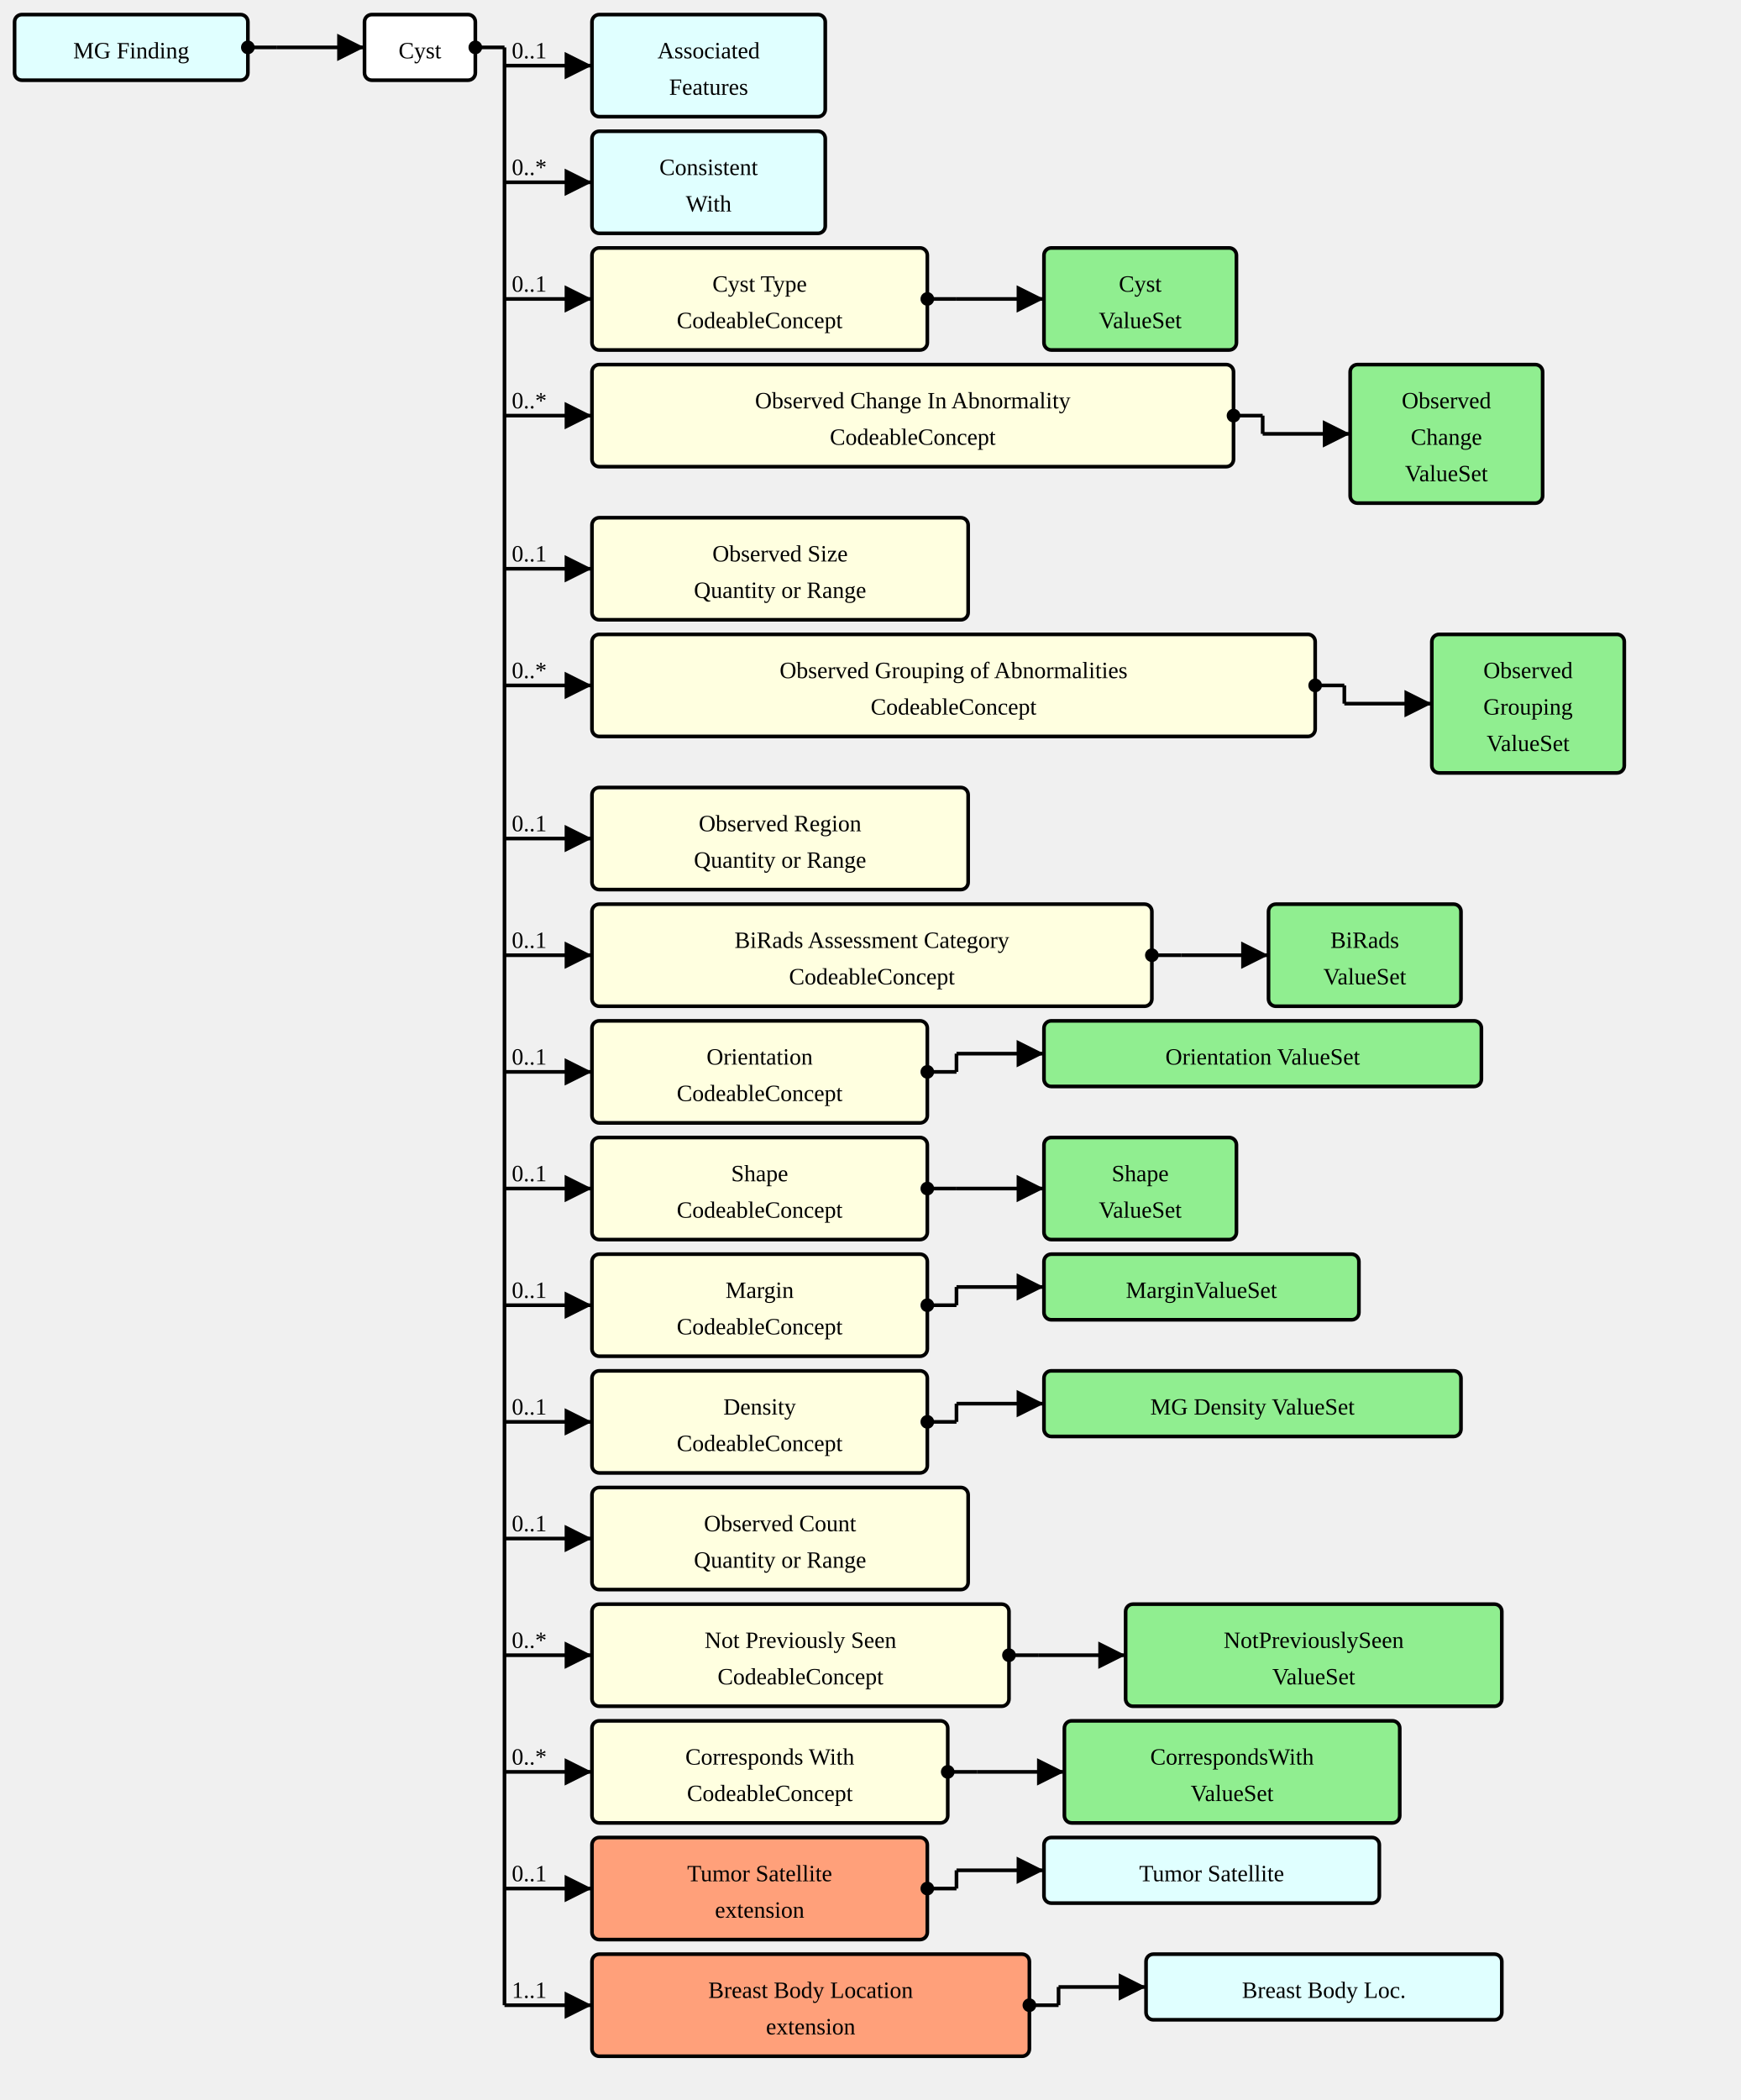
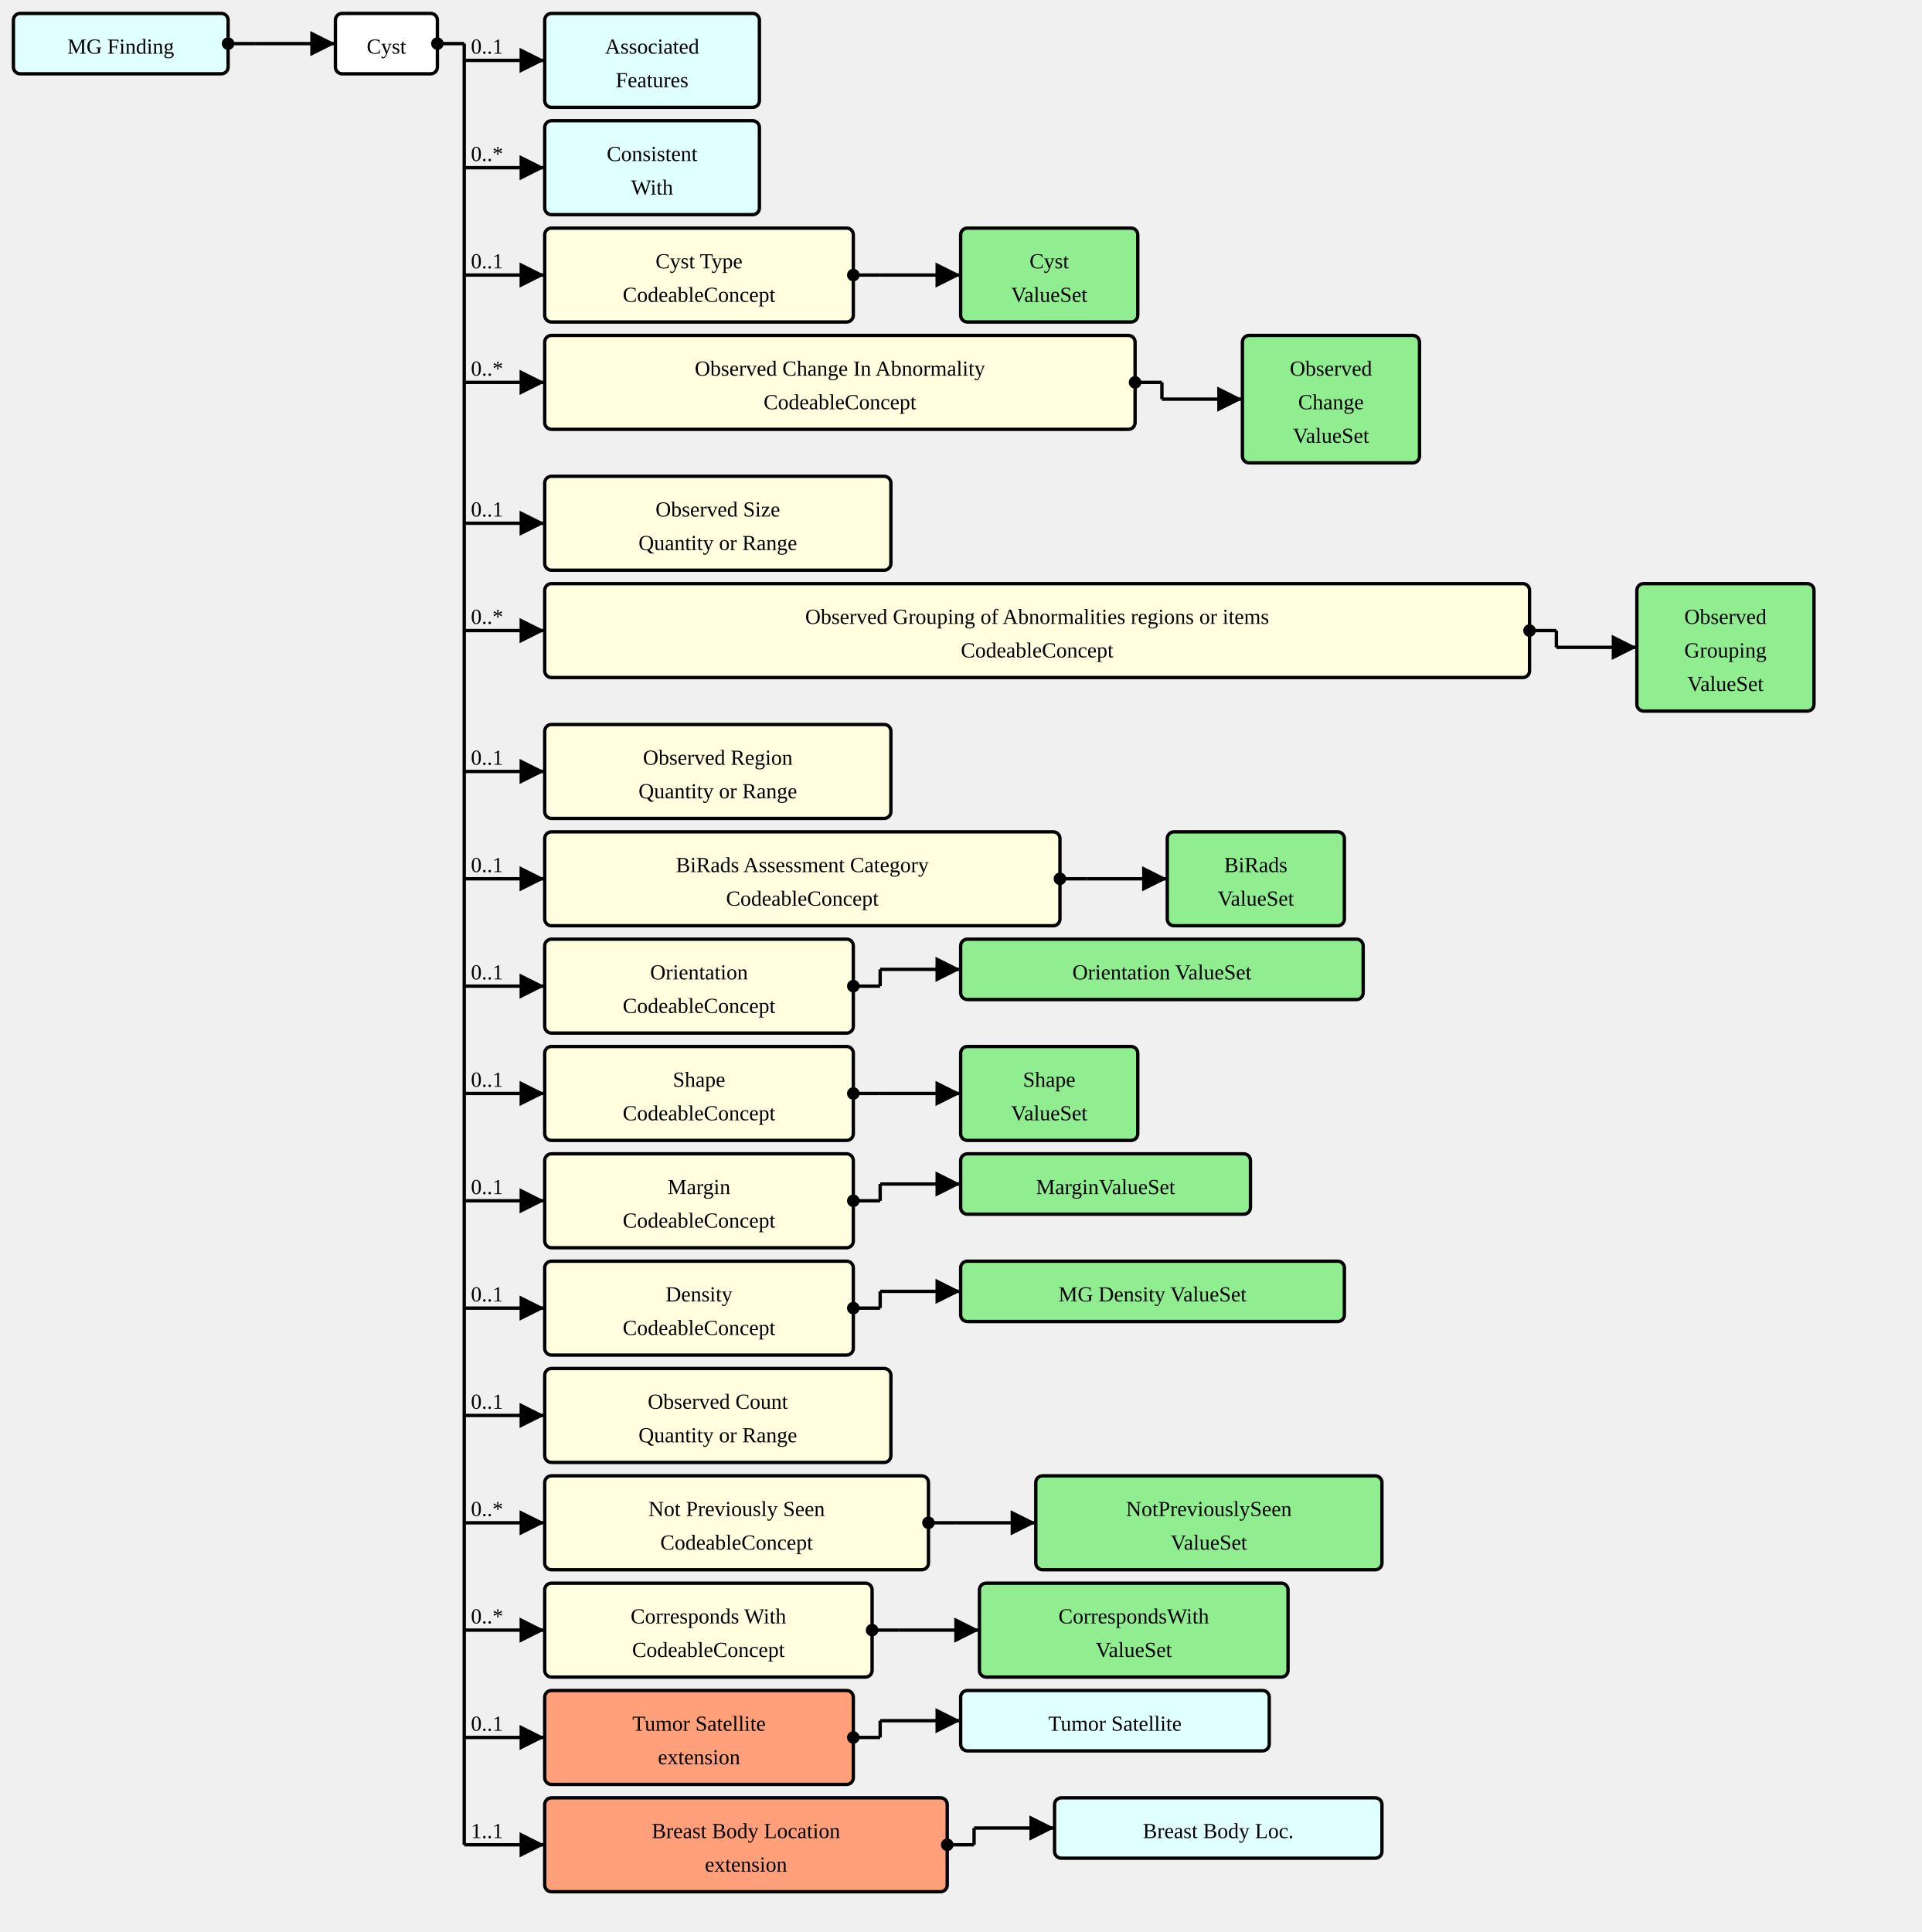
- <svg xmlns="http://www.w3.org/2000/svg" version="1.1" width="895.5" height="1080">
+ <svg xmlns="http://www.w3.org/2000/svg" version="1.1" width="1074" height="1080">
  <defs>
    <marker id="arrowStart" markerWidth="3.75" markerHeight="3.75" markerUnits="px" refX="1.875" refY="1.875">
      <circle fill="Black" stroke-width="0" cx="1.875" cy="1.875" r="1.875" />
    </marker>
    <marker id="arrowEnd" markerWidth="7.5" markerHeight="7.5" markerUnits="px" refX="7.5" refY="3.75">
      <polygon fill="Black" stroke-width="0" points="0 0 7.5 3.75 0 7.5" />
    </marker>
  </defs>
  <g>
    <g transform="translate(7.5 7.5)">
      <rect fill="LightCyan" stroke="Black" stroke-width="1.875" x="0" y="0" width="120" height="33.75" rx="3.75" ry="3.75" />
      <a href="./StructureDefinition-MGFinding.html" target="_top">
        <text x="60" y="22.5" text-anchor="middle">MG Finding</text>
      </a>
    </g>
    <line stroke="Black" stroke-width="1.875" marker-end="url(#arrowEnd)" x1="142.5" y1="24.375" x2="187.5" y2="24.375" />
    <text x="146.25" y="20.625" text-anchor="left" />
    <line stroke="Black" stroke-width="1.875" marker-start="url(#arrowStart)" x1="127.5" y1="24.375" x2="142.5" y2="24.375" />
    <line stroke="Black" stroke-width="1.875" x1="142.5" y1="24.375" x2="142.5" y2="24.375" />
  </g>
  <g>
    <g transform="translate(187.5 7.5)">
      <rect fill="White" stroke="Black" stroke-width="1.875" x="0" y="0" width="57" height="33.75" rx="3.75" ry="3.75" />
      <text x="28.5" y="22.5" text-anchor="middle">Cyst</text>
    </g>
    <line stroke="Black" stroke-width="1.875" marker-end="url(#arrowEnd)" x1="259.5" y1="33.75" x2="304.5" y2="33.75" />
    <text x="263.25" y="30" text-anchor="left">0..1</text>
    <line stroke="Black" stroke-width="1.875" marker-end="url(#arrowEnd)" x1="259.5" y1="93.75" x2="304.5" y2="93.75" />
    <text x="263.25" y="90" text-anchor="left">0..*</text>
    <line stroke="Black" stroke-width="1.875" marker-end="url(#arrowEnd)" x1="259.5" y1="153.75" x2="304.5" y2="153.75" />
    <text x="263.25" y="150" text-anchor="left">0..1</text>
    <line stroke="Black" stroke-width="1.875" marker-end="url(#arrowEnd)" x1="259.5" y1="213.75" x2="304.5" y2="213.75" />
    <text x="263.25" y="210" text-anchor="left">0..*</text>
    <line stroke="Black" stroke-width="1.875" marker-end="url(#arrowEnd)" x1="259.5" y1="292.5" x2="304.5" y2="292.5" />
    <text x="263.25" y="288.75" text-anchor="left">0..1</text>
    <line stroke="Black" stroke-width="1.875" marker-end="url(#arrowEnd)" x1="259.5" y1="352.5" x2="304.5" y2="352.5" />
    <text x="263.25" y="348.75" text-anchor="left">0..*</text>
    <line stroke="Black" stroke-width="1.875" marker-end="url(#arrowEnd)" x1="259.5" y1="431.25" x2="304.5" y2="431.25" />
    <text x="263.25" y="427.5" text-anchor="left">0..1</text>
    <line stroke="Black" stroke-width="1.875" marker-end="url(#arrowEnd)" x1="259.5" y1="491.25" x2="304.5" y2="491.25" />
    <text x="263.25" y="487.5" text-anchor="left">0..1</text>
    <line stroke="Black" stroke-width="1.875" marker-end="url(#arrowEnd)" x1="259.5" y1="551.25" x2="304.5" y2="551.25" />
    <text x="263.25" y="547.5" text-anchor="left">0..1</text>
    <line stroke="Black" stroke-width="1.875" marker-end="url(#arrowEnd)" x1="259.5" y1="611.25" x2="304.5" y2="611.25" />
    <text x="263.25" y="607.5" text-anchor="left">0..1</text>
    <line stroke="Black" stroke-width="1.875" marker-end="url(#arrowEnd)" x1="259.5" y1="671.25" x2="304.5" y2="671.25" />
    <text x="263.25" y="667.5" text-anchor="left">0..1</text>
    <line stroke="Black" stroke-width="1.875" marker-end="url(#arrowEnd)" x1="259.5" y1="731.25" x2="304.5" y2="731.25" />
    <text x="263.25" y="727.5" text-anchor="left">0..1</text>
    <line stroke="Black" stroke-width="1.875" marker-end="url(#arrowEnd)" x1="259.5" y1="791.25" x2="304.5" y2="791.25" />
    <text x="263.25" y="787.5" text-anchor="left">0..1</text>
    <line stroke="Black" stroke-width="1.875" marker-end="url(#arrowEnd)" x1="259.5" y1="851.25" x2="304.5" y2="851.25" />
    <text x="263.25" y="847.5" text-anchor="left">0..*</text>
    <line stroke="Black" stroke-width="1.875" marker-end="url(#arrowEnd)" x1="259.5" y1="911.25" x2="304.5" y2="911.25" />
    <text x="263.25" y="907.5" text-anchor="left">0..*</text>
    <line stroke="Black" stroke-width="1.875" marker-end="url(#arrowEnd)" x1="259.5" y1="971.25" x2="304.5" y2="971.25" />
    <text x="263.25" y="967.5" text-anchor="left">0..1</text>
    <line stroke="Black" stroke-width="1.875" marker-end="url(#arrowEnd)" x1="259.5" y1="1031.25" x2="304.5" y2="1031.25" />
    <text x="263.25" y="1027.5" text-anchor="left">1..1</text>
    <line stroke="Black" stroke-width="1.875" marker-start="url(#arrowStart)" x1="244.5" y1="24.375" x2="259.5" y2="24.375" />
    <line stroke="Black" stroke-width="1.875" x1="259.5" y1="24.375" x2="259.5" y2="1031.25" />
  </g>
  <g>
    <g transform="translate(304.5 7.5)">
      <rect fill="LightCyan" stroke="Black" stroke-width="1.875" x="0" y="0" width="120" height="52.5" rx="3.75" ry="3.75" />
      <a href="./StructureDefinition-AssociatedFeatures.html" target="_top">
        <text x="60" y="22.5" text-anchor="middle">Associated</text>
      </a>
      <a href="./StructureDefinition-AssociatedFeatures.html" target="_top">
        <text x="60" y="41.25" text-anchor="middle">Features</text>
      </a>
    </g>
  </g>
  <g>
    <g transform="translate(304.5 67.5)">
      <rect fill="LightCyan" stroke="Black" stroke-width="1.875" x="0" y="0" width="120" height="52.5" rx="3.75" ry="3.75" />
      <a href="./StructureDefinition-ConsistentWith.html" target="_top">
        <text x="60" y="22.5" text-anchor="middle">Consistent</text>
      </a>
      <a href="./StructureDefinition-ConsistentWith.html" target="_top">
        <text x="60" y="41.25" text-anchor="middle">With</text>
      </a>
    </g>
  </g>
  <g>
    <g transform="translate(304.5 127.5)">
      <a href="StructureDefinition-AbnormalityCyst-definitions.html#Observation.component:cystType" target="_top">
        <rect fill="LightYellow" stroke="Black" stroke-width="1.875" x="0" y="0" width="172.5" height="52.5" rx="3.75" ry="3.75" />
      </a>
      <a href="StructureDefinition-AbnormalityCyst-definitions.html#Observation.component:cystType" target="_top">
        <text x="86.25" y="22.5" text-anchor="middle">Cyst Type</text>
      </a>
      <a href="StructureDefinition-AbnormalityCyst-definitions.html#Observation.component:cystType" target="_top">
        <text x="86.25" y="41.25" text-anchor="middle">CodeableConcept</text>
      </a>
    </g>
    <line stroke="Black" stroke-width="1.875" marker-end="url(#arrowEnd)" x1="492" y1="153.75" x2="537" y2="153.75" />
    <line stroke="Black" stroke-width="1.875" marker-start="url(#arrowStart)" x1="477" y1="153.75" x2="492" y2="153.75" />
    <line stroke="Black" stroke-width="1.875" x1="492" y1="153.75" x2="492" y2="153.75" />
  </g>
  <g>
    <g transform="translate(537 127.5)">
      <rect fill="LightGreen" stroke="Black" stroke-width="1.875" x="0" y="0" width="99" height="52.5" rx="3.75" ry="3.75" />
      <a href="./ValueSet-AbnormalityCystTypeVS.html" target="_top">
        <text x="49.5" y="22.5" text-anchor="middle">Cyst</text>
      </a>
      <a href="./ValueSet-AbnormalityCystTypeVS.html" target="_top">
        <text x="49.5" y="41.25" text-anchor="middle">ValueSet</text>
      </a>
    </g>
  </g>
  <g>
    <g transform="translate(304.5 187.5)">
      <a href="StructureDefinition-AbnormalityCyst-definitions.html#Observation.component:observedChanges" target="_top">
        <rect fill="LightYellow" stroke="Black" stroke-width="1.875" x="0" y="0" width="330" height="52.5" rx="3.75" ry="3.75" />
      </a>
      <a href="StructureDefinition-AbnormalityCyst-definitions.html#Observation.component:observedChanges" target="_top">
        <text x="165" y="22.5" text-anchor="middle">Observed Change In Abnormality</text>
      </a>
      <a href="StructureDefinition-AbnormalityCyst-definitions.html#Observation.component:observedChanges" target="_top">
        <text x="165" y="41.25" text-anchor="middle">CodeableConcept</text>
      </a>
    </g>
    <line stroke="Black" stroke-width="1.875" marker-end="url(#arrowEnd)" x1="649.5" y1="223.125" x2="694.5" y2="223.125" />
    <line stroke="Black" stroke-width="1.875" marker-start="url(#arrowStart)" x1="634.5" y1="213.75" x2="649.5" y2="213.75" />
    <line stroke="Black" stroke-width="1.875" x1="649.5" y1="213.75" x2="649.5" y2="223.125" />
  </g>
  <g>
    <g transform="translate(694.5 187.5)">
      <rect fill="LightGreen" stroke="Black" stroke-width="1.875" x="0" y="0" width="99" height="71.25" rx="3.75" ry="3.75" />
      <a href="./ValueSet-ObservedChangesVS.html" target="_top">
        <text x="49.5" y="22.5" text-anchor="middle">Observed</text>
      </a>
      <a href="./ValueSet-ObservedChangesVS.html" target="_top">
        <text x="49.5" y="41.25" text-anchor="middle">Change</text>
      </a>
      <a href="./ValueSet-ObservedChangesVS.html" target="_top">
        <text x="49.5" y="60" text-anchor="middle">ValueSet</text>
      </a>
    </g>
  </g>
  <g>
    <g transform="translate(304.5 266.25)">
      <a href="StructureDefinition-AbnormalityCyst-definitions.html#Observation.component:observedSize" target="_top">
        <rect fill="LightYellow" stroke="Black" stroke-width="1.875" x="0" y="0" width="193.5" height="52.5" rx="3.75" ry="3.75" />
      </a>
      <a href="StructureDefinition-AbnormalityCyst-definitions.html#Observation.component:observedSize" target="_top">
        <text x="96.75" y="22.5" text-anchor="middle">Observed Size</text>
      </a>
      <a href="StructureDefinition-AbnormalityCyst-definitions.html#Observation.component:observedSize" target="_top">
        <text x="96.75" y="41.25" text-anchor="middle">Quantity or Range</text>
      </a>
    </g>
  </g>
  <g>
    <g transform="translate(304.5 326.25)">
      <a href="StructureDefinition-AbnormalityCyst-definitions.html#Observation.component:observedGrouping" target="_top">
-         <rect fill="LightYellow" stroke="Black" stroke-width="1.875" x="0" y="0" width="372" height="52.5" rx="3.75" ry="3.75" />
+         <rect fill="LightYellow" stroke="Black" stroke-width="1.875" x="0" y="0" width="550.5" height="52.5" rx="3.75" ry="3.75" />
      </a>
      <a href="StructureDefinition-AbnormalityCyst-definitions.html#Observation.component:observedGrouping" target="_top">
-         <text x="186" y="22.5" text-anchor="middle">Observed Grouping of Abnormalities</text>
+         <text x="275.25" y="22.5" text-anchor="middle">Observed Grouping of Abnormalities regions or items</text>
      </a>
      <a href="StructureDefinition-AbnormalityCyst-definitions.html#Observation.component:observedGrouping" target="_top">
-         <text x="186" y="41.25" text-anchor="middle">CodeableConcept</text>
-       </a>
-     </g>
-     <line stroke="Black" stroke-width="1.875" marker-end="url(#arrowEnd)" x1="691.5" y1="361.875" x2="736.5" y2="361.875" />
-     <line stroke="Black" stroke-width="1.875" marker-start="url(#arrowStart)" x1="676.5" y1="352.5" x2="691.5" y2="352.5" />
-     <line stroke="Black" stroke-width="1.875" x1="691.5" y1="352.5" x2="691.5" y2="361.875" />
-   </g>
-   <g>
-     <g transform="translate(736.5 326.25)">
+         <text x="275.25" y="41.25" text-anchor="middle">CodeableConcept</text>
+       </a>
+     </g>
+     <line stroke="Black" stroke-width="1.875" marker-end="url(#arrowEnd)" x1="870" y1="361.875" x2="915" y2="361.875" />
+     <line stroke="Black" stroke-width="1.875" marker-start="url(#arrowStart)" x1="855" y1="352.5" x2="870" y2="352.5" />
+     <line stroke="Black" stroke-width="1.875" x1="870" y1="352.5" x2="870" y2="361.875" />
+   </g>
+   <g>
+     <g transform="translate(915 326.25)">
      <rect fill="LightGreen" stroke="Black" stroke-width="1.875" x="0" y="0" width="99" height="71.25" rx="3.75" ry="3.75" />
      <a href="./ValueSet-ObservedGroupingVS.html" target="_top">
        <text x="49.5" y="22.5" text-anchor="middle">Observed</text>
      </a>
      <a href="./ValueSet-ObservedGroupingVS.html" target="_top">
        <text x="49.5" y="41.25" text-anchor="middle">Grouping</text>
      </a>
      <a href="./ValueSet-ObservedGroupingVS.html" target="_top">
        <text x="49.5" y="60" text-anchor="middle">ValueSet</text>
      </a>
    </g>
  </g>
  <g>
    <g transform="translate(304.5 405)">
      <a href="StructureDefinition-AbnormalityCyst-definitions.html#Observation.component:observedRegion" target="_top">
        <rect fill="LightYellow" stroke="Black" stroke-width="1.875" x="0" y="0" width="193.5" height="52.5" rx="3.75" ry="3.75" />
      </a>
      <a href="StructureDefinition-AbnormalityCyst-definitions.html#Observation.component:observedRegion" target="_top">
        <text x="96.75" y="22.5" text-anchor="middle">Observed Region</text>
      </a>
      <a href="StructureDefinition-AbnormalityCyst-definitions.html#Observation.component:observedRegion" target="_top">
        <text x="96.75" y="41.25" text-anchor="middle">Quantity or Range</text>
      </a>
    </g>
  </g>
  <g>
    <g transform="translate(304.5 465)">
      <a href="StructureDefinition-AbnormalityCyst-definitions.html#Observation.component:biRadsAssessmentCategory" target="_top">
        <rect fill="LightYellow" stroke="Black" stroke-width="1.875" x="0" y="0" width="288" height="52.5" rx="3.75" ry="3.75" />
      </a>
      <a href="StructureDefinition-AbnormalityCyst-definitions.html#Observation.component:biRadsAssessmentCategory" target="_top">
        <text x="144" y="22.5" text-anchor="middle">BiRads Assessment Category</text>
      </a>
      <a href="StructureDefinition-AbnormalityCyst-definitions.html#Observation.component:biRadsAssessmentCategory" target="_top">
        <text x="144" y="41.25" text-anchor="middle">CodeableConcept</text>
      </a>
    </g>
    <line stroke="Black" stroke-width="1.875" marker-end="url(#arrowEnd)" x1="607.5" y1="491.25" x2="652.5" y2="491.25" />
    <line stroke="Black" stroke-width="1.875" marker-start="url(#arrowStart)" x1="592.5" y1="491.25" x2="607.5" y2="491.25" />
    <line stroke="Black" stroke-width="1.875" x1="607.5" y1="491.25" x2="607.5" y2="491.25" />
  </g>
  <g>
    <g transform="translate(652.5 465)">
      <rect fill="LightGreen" stroke="Black" stroke-width="1.875" x="0" y="0" width="99" height="52.5" rx="3.75" ry="3.75" />
      <a href="./ValueSet-BiRadsAssessmentCategoriesVS.html" target="_top">
        <text x="49.5" y="22.5" text-anchor="middle">BiRads</text>
      </a>
      <a href="./ValueSet-BiRadsAssessmentCategoriesVS.html" target="_top">
        <text x="49.5" y="41.25" text-anchor="middle">ValueSet</text>
      </a>
    </g>
  </g>
  <g>
    <g transform="translate(304.5 525)">
      <a href="StructureDefinition-AbnormalityCyst-definitions.html#Observation.component:orientation" target="_top">
        <rect fill="LightYellow" stroke="Black" stroke-width="1.875" x="0" y="0" width="172.5" height="52.5" rx="3.75" ry="3.75" />
      </a>
      <a href="StructureDefinition-AbnormalityCyst-definitions.html#Observation.component:orientation" target="_top">
        <text x="86.25" y="22.5" text-anchor="middle">Orientation</text>
      </a>
      <a href="StructureDefinition-AbnormalityCyst-definitions.html#Observation.component:orientation" target="_top">
        <text x="86.25" y="41.25" text-anchor="middle">CodeableConcept</text>
      </a>
    </g>
    <line stroke="Black" stroke-width="1.875" marker-end="url(#arrowEnd)" x1="492" y1="541.875" x2="537" y2="541.875" />
    <line stroke="Black" stroke-width="1.875" marker-start="url(#arrowStart)" x1="477" y1="551.25" x2="492" y2="551.25" />
    <line stroke="Black" stroke-width="1.875" x1="492" y1="541.875" x2="492" y2="551.25" />
  </g>
  <g>
    <g transform="translate(537 525)">
      <rect fill="LightGreen" stroke="Black" stroke-width="1.875" x="0" y="0" width="225" height="33.75" rx="3.75" ry="3.75" />
      <a href="./ValueSet-OrientationVS.html" target="_top">
        <text x="112.5" y="22.5" text-anchor="middle">Orientation ValueSet</text>
      </a>
    </g>
  </g>
  <g>
    <g transform="translate(304.5 585)">
      <a href="StructureDefinition-AbnormalityCyst-definitions.html#Observation.component:shape" target="_top">
        <rect fill="LightYellow" stroke="Black" stroke-width="1.875" x="0" y="0" width="172.5" height="52.5" rx="3.75" ry="3.75" />
      </a>
      <a href="StructureDefinition-AbnormalityCyst-definitions.html#Observation.component:shape" target="_top">
        <text x="86.25" y="22.5" text-anchor="middle">Shape</text>
      </a>
      <a href="StructureDefinition-AbnormalityCyst-definitions.html#Observation.component:shape" target="_top">
        <text x="86.25" y="41.25" text-anchor="middle">CodeableConcept</text>
      </a>
    </g>
    <line stroke="Black" stroke-width="1.875" marker-end="url(#arrowEnd)" x1="492" y1="611.25" x2="537" y2="611.25" />
    <line stroke="Black" stroke-width="1.875" marker-start="url(#arrowStart)" x1="477" y1="611.25" x2="492" y2="611.25" />
    <line stroke="Black" stroke-width="1.875" x1="492" y1="611.25" x2="492" y2="611.25" />
  </g>
  <g>
    <g transform="translate(537 585)">
      <rect fill="LightGreen" stroke="Black" stroke-width="1.875" x="0" y="0" width="99" height="52.5" rx="3.75" ry="3.75" />
      <a href="./ValueSet-ShapeVS.html" target="_top">
        <text x="49.5" y="22.5" text-anchor="middle">Shape</text>
      </a>
      <a href="./ValueSet-ShapeVS.html" target="_top">
        <text x="49.5" y="41.25" text-anchor="middle">ValueSet</text>
      </a>
    </g>
  </g>
  <g>
    <g transform="translate(304.5 645)">
      <a href="StructureDefinition-AbnormalityCyst-definitions.html#Observation.component:margin" target="_top">
        <rect fill="LightYellow" stroke="Black" stroke-width="1.875" x="0" y="0" width="172.5" height="52.5" rx="3.75" ry="3.75" />
      </a>
      <a href="StructureDefinition-AbnormalityCyst-definitions.html#Observation.component:margin" target="_top">
        <text x="86.25" y="22.5" text-anchor="middle">Margin</text>
      </a>
      <a href="StructureDefinition-AbnormalityCyst-definitions.html#Observation.component:margin" target="_top">
        <text x="86.25" y="41.25" text-anchor="middle">CodeableConcept</text>
      </a>
    </g>
    <line stroke="Black" stroke-width="1.875" marker-end="url(#arrowEnd)" x1="492" y1="661.875" x2="537" y2="661.875" />
    <line stroke="Black" stroke-width="1.875" marker-start="url(#arrowStart)" x1="477" y1="671.25" x2="492" y2="671.25" />
    <line stroke="Black" stroke-width="1.875" x1="492" y1="661.875" x2="492" y2="671.25" />
  </g>
  <g>
    <g transform="translate(537 645)">
      <rect fill="LightGreen" stroke="Black" stroke-width="1.875" x="0" y="0" width="162" height="33.75" rx="3.75" ry="3.75" />
      <a href="./ValueSet-MarginVS.html" target="_top">
        <text x="81" y="22.5" text-anchor="middle">MarginValueSet</text>
      </a>
    </g>
  </g>
  <g>
    <g transform="translate(304.5 705)">
      <a href="StructureDefinition-AbnormalityCyst-definitions.html#Observation.component:mgDensity" target="_top">
        <rect fill="LightYellow" stroke="Black" stroke-width="1.875" x="0" y="0" width="172.5" height="52.5" rx="3.75" ry="3.75" />
      </a>
      <a href="StructureDefinition-AbnormalityCyst-definitions.html#Observation.component:mgDensity" target="_top">
        <text x="86.25" y="22.5" text-anchor="middle">Density</text>
      </a>
      <a href="StructureDefinition-AbnormalityCyst-definitions.html#Observation.component:mgDensity" target="_top">
        <text x="86.25" y="41.25" text-anchor="middle">CodeableConcept</text>
      </a>
    </g>
    <line stroke="Black" stroke-width="1.875" marker-end="url(#arrowEnd)" x1="492" y1="721.875" x2="537" y2="721.875" />
    <line stroke="Black" stroke-width="1.875" marker-start="url(#arrowStart)" x1="477" y1="731.25" x2="492" y2="731.25" />
    <line stroke="Black" stroke-width="1.875" x1="492" y1="721.875" x2="492" y2="731.25" />
  </g>
  <g>
    <g transform="translate(537 705)">
      <rect fill="LightGreen" stroke="Black" stroke-width="1.875" x="0" y="0" width="214.5" height="33.75" rx="3.75" ry="3.75" />
      <a href="./ValueSet-MGDensityVS.html" target="_top">
        <text x="107.25" y="22.5" text-anchor="middle">MG Density ValueSet</text>
      </a>
    </g>
  </g>
  <g>
    <g transform="translate(304.5 765)">
      <a href="StructureDefinition-AbnormalityCyst-definitions.html#Observation.component:observedCount" target="_top">
        <rect fill="LightYellow" stroke="Black" stroke-width="1.875" x="0" y="0" width="193.5" height="52.5" rx="3.75" ry="3.75" />
      </a>
      <a href="StructureDefinition-AbnormalityCyst-definitions.html#Observation.component:observedCount" target="_top">
        <text x="96.75" y="22.5" text-anchor="middle">Observed Count</text>
      </a>
      <a href="StructureDefinition-AbnormalityCyst-definitions.html#Observation.component:observedCount" target="_top">
        <text x="96.75" y="41.25" text-anchor="middle">Quantity or Range</text>
      </a>
    </g>
  </g>
  <g>
    <g transform="translate(304.5 825)">
      <a href="StructureDefinition-AbnormalityCyst-definitions.html#Observation.component:notPreviouslySeen" target="_top">
        <rect fill="LightYellow" stroke="Black" stroke-width="1.875" x="0" y="0" width="214.5" height="52.5" rx="3.75" ry="3.75" />
      </a>
      <a href="StructureDefinition-AbnormalityCyst-definitions.html#Observation.component:notPreviouslySeen" target="_top">
        <text x="107.25" y="22.5" text-anchor="middle">Not Previously Seen</text>
      </a>
      <a href="StructureDefinition-AbnormalityCyst-definitions.html#Observation.component:notPreviouslySeen" target="_top">
        <text x="107.25" y="41.25" text-anchor="middle">CodeableConcept</text>
      </a>
    </g>
    <line stroke="Black" stroke-width="1.875" marker-end="url(#arrowEnd)" x1="534" y1="851.25" x2="579" y2="851.25" />
    <line stroke="Black" stroke-width="1.875" marker-start="url(#arrowStart)" x1="519" y1="851.25" x2="534" y2="851.25" />
    <line stroke="Black" stroke-width="1.875" x1="534" y1="851.25" x2="534" y2="851.25" />
  </g>
  <g>
    <g transform="translate(579 825)">
      <rect fill="LightGreen" stroke="Black" stroke-width="1.875" x="0" y="0" width="193.5" height="52.5" rx="3.75" ry="3.75" />
      <a href="./ValueSet-NotPreviouslySeenVS.html" target="_top">
        <text x="96.75" y="22.5" text-anchor="middle">NotPreviouslySeen</text>
      </a>
      <a href="./ValueSet-NotPreviouslySeenVS.html" target="_top">
        <text x="96.75" y="41.25" text-anchor="middle">ValueSet</text>
      </a>
    </g>
  </g>
  <g>
    <g transform="translate(304.5 885)">
      <a href="StructureDefinition-AbnormalityCyst-definitions.html#Observation.component:correspondsWith" target="_top">
        <rect fill="LightYellow" stroke="Black" stroke-width="1.875" x="0" y="0" width="183" height="52.5" rx="3.75" ry="3.75" />
      </a>
      <a href="StructureDefinition-AbnormalityCyst-definitions.html#Observation.component:correspondsWith" target="_top">
        <text x="91.5" y="22.5" text-anchor="middle">Corresponds With</text>
      </a>
      <a href="StructureDefinition-AbnormalityCyst-definitions.html#Observation.component:correspondsWith" target="_top">
        <text x="91.5" y="41.25" text-anchor="middle">CodeableConcept</text>
      </a>
    </g>
    <line stroke="Black" stroke-width="1.875" marker-end="url(#arrowEnd)" x1="502.5" y1="911.25" x2="547.5" y2="911.25" />
    <line stroke="Black" stroke-width="1.875" marker-start="url(#arrowStart)" x1="487.5" y1="911.25" x2="502.5" y2="911.25" />
    <line stroke="Black" stroke-width="1.875" x1="502.5" y1="911.25" x2="502.5" y2="911.25" />
  </g>
  <g>
    <g transform="translate(547.5 885)">
      <rect fill="LightGreen" stroke="Black" stroke-width="1.875" x="0" y="0" width="172.5" height="52.5" rx="3.75" ry="3.75" />
      <a href="./ValueSet-CorrespondsWithVS.html" target="_top">
        <text x="86.25" y="22.5" text-anchor="middle">CorrespondsWith</text>
      </a>
      <a href="./ValueSet-CorrespondsWithVS.html" target="_top">
        <text x="86.25" y="41.25" text-anchor="middle">ValueSet</text>
      </a>
    </g>
  </g>
  <g>
    <g transform="translate(304.5 945)">
      <a href="StructureDefinition-AbnormalityCyst-definitions.html#Observation.extension:tumorSatellite" target="_top">
        <rect fill="LightSalmon" stroke="Black" stroke-width="1.875" x="0" y="0" width="172.5" height="52.5" rx="3.75" ry="3.75" />
      </a>
      <a href="StructureDefinition-AbnormalityCyst-definitions.html#Observation.extension:tumorSatellite" target="_top">
        <text x="86.25" y="22.5" text-anchor="middle">Tumor Satellite</text>
      </a>
      <a href="StructureDefinition-AbnormalityCyst-definitions.html#Observation.extension:tumorSatellite" target="_top">
        <text x="86.25" y="41.25" text-anchor="middle">extension</text>
      </a>
    </g>
    <line stroke="Black" stroke-width="1.875" marker-end="url(#arrowEnd)" x1="492" y1="961.875" x2="537" y2="961.875" />
    <line stroke="Black" stroke-width="1.875" marker-start="url(#arrowStart)" x1="477" y1="971.25" x2="492" y2="971.25" />
    <line stroke="Black" stroke-width="1.875" x1="492" y1="961.875" x2="492" y2="971.25" />
  </g>
  <g>
    <g transform="translate(537 945)">
      <rect fill="LightCyan" stroke="Black" stroke-width="1.875" x="0" y="0" width="172.5" height="33.75" rx="3.75" ry="3.75" />
      <a href="./StructureDefinition-TumorSatelliteExtension.html" target="_top">
        <text x="86.25" y="22.5" text-anchor="middle">Tumor Satellite</text>
      </a>
    </g>
  </g>
  <g>
    <g transform="translate(304.5 1005)">
      <a href="StructureDefinition-AbnormalityCyst-definitions.html#Observation.bodySite.extension:breastBodyLocation" target="_top">
        <rect fill="LightSalmon" stroke="Black" stroke-width="1.875" x="0" y="0" width="225" height="52.5" rx="3.75" ry="3.75" />
      </a>
      <a href="StructureDefinition-AbnormalityCyst-definitions.html#Observation.bodySite.extension:breastBodyLocation" target="_top">
        <text x="112.5" y="22.5" text-anchor="middle">Breast Body Location</text>
      </a>
      <a href="StructureDefinition-AbnormalityCyst-definitions.html#Observation.bodySite.extension:breastBodyLocation" target="_top">
        <text x="112.5" y="41.25" text-anchor="middle">extension</text>
      </a>
    </g>
    <line stroke="Black" stroke-width="1.875" marker-end="url(#arrowEnd)" x1="544.5" y1="1021.875" x2="589.5" y2="1021.875" />
    <line stroke="Black" stroke-width="1.875" marker-start="url(#arrowStart)" x1="529.5" y1="1031.25" x2="544.5" y2="1031.25" />
    <line stroke="Black" stroke-width="1.875" x1="544.5" y1="1021.875" x2="544.5" y2="1031.25" />
  </g>
  <g>
    <g transform="translate(589.5 1005)">
      <rect fill="LightCyan" stroke="Black" stroke-width="1.875" x="0" y="0" width="183" height="33.75" rx="3.75" ry="3.75" />
      <a href="./StructureDefinition-BreastBodyLocationExtension.html" target="_top">
        <text x="91.5" y="22.5" text-anchor="middle">Breast Body Loc.</text>
      </a>
    </g>
  </g>
</svg>
